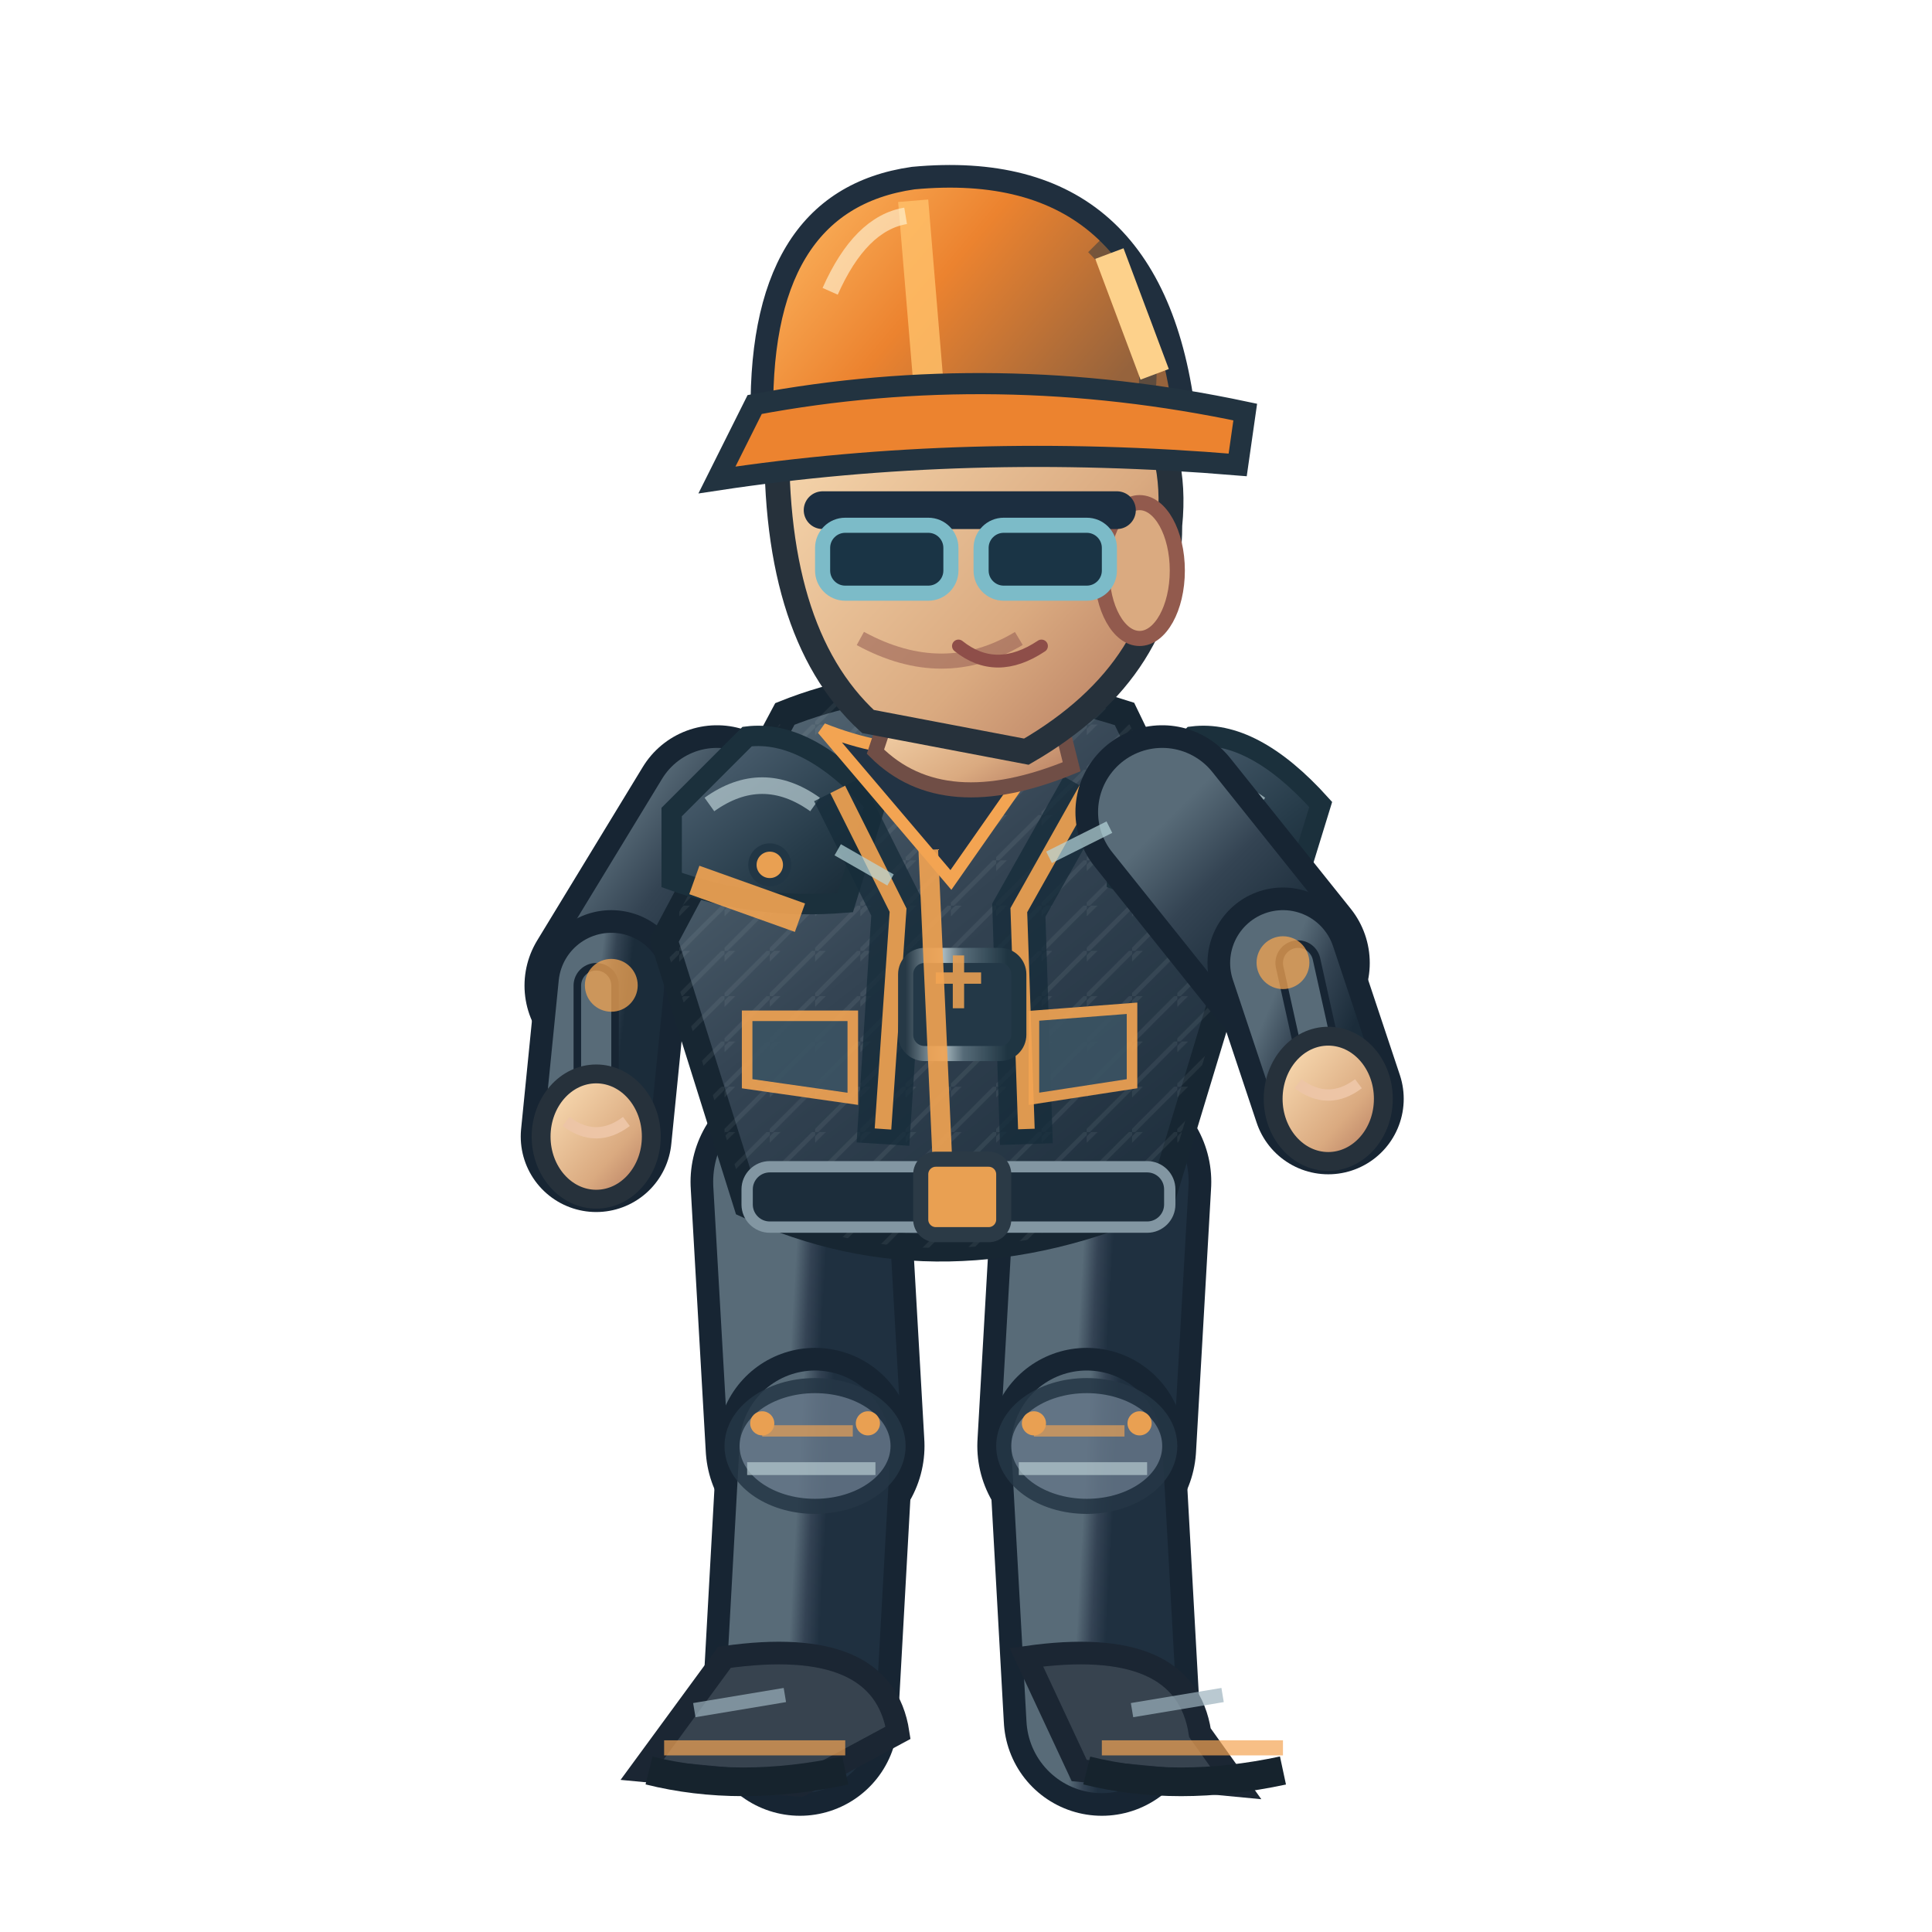
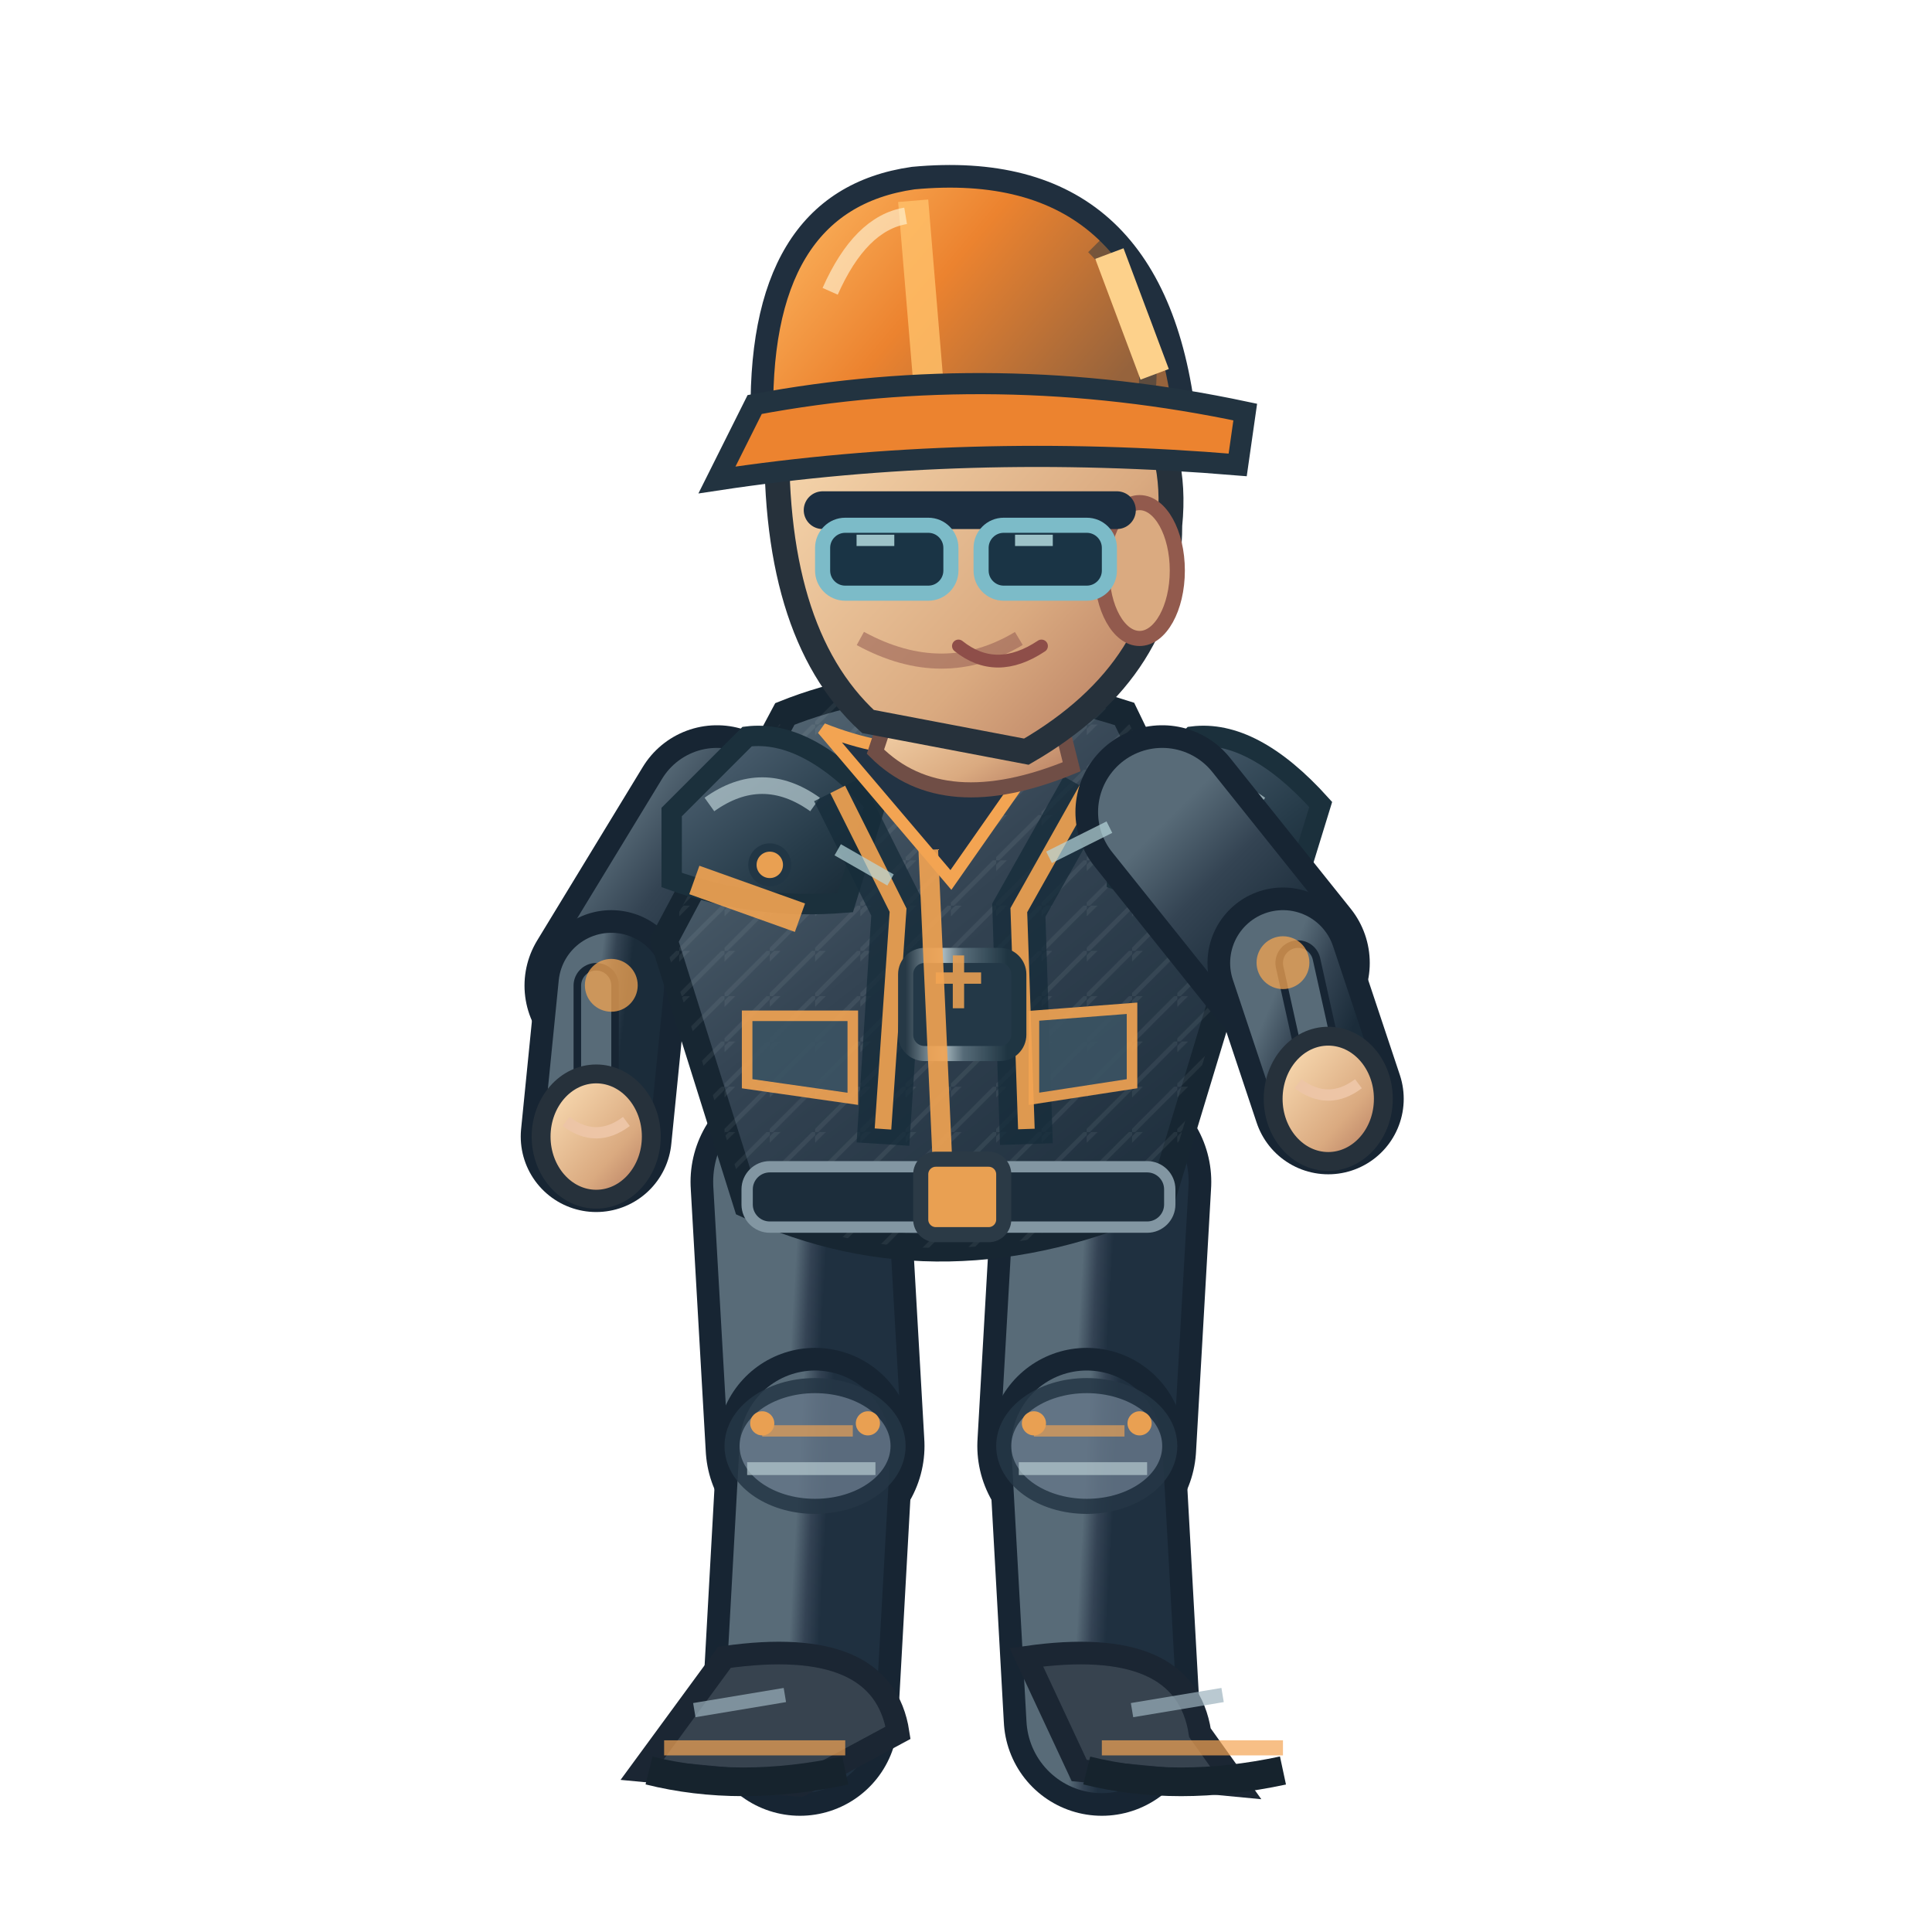
<svg xmlns="http://www.w3.org/2000/svg" width="256" height="256" viewBox="0 0 256 256">
  <defs>
    <linearGradient id="jacket" x1=".1" x2=".9" y1="0" y2="1">
      <stop offset="0" stop-color="#586b78" />
      <stop offset=".43" stop-color="#344453" />
      <stop offset="1" stop-color="#1b2c3a" />
    </linearGradient>
    <linearGradient id="helmet" x1="0" x2="1" y1="0" y2=".5">
      <stop offset="0" stop-color="#ffbf69" />
      <stop offset=".5" stop-color="#ec832f" />
      <stop offset="1" stop-color="#96633c" />
    </linearGradient>
    <linearGradient id="skin" x1="0" x2="1" y1="0" y2="1">
      <stop offset="0" stop-color="#ffe4bb" />
      <stop offset=".65" stop-color="#daaa80" />
      <stop offset="1" stop-color="#af745b" />
    </linearGradient>
    <linearGradient id="pant" x1="0" x2="1" y1="0" y2="1">
      <stop offset="0" stop-color="#586b78" />
      <stop offset=".5" stop-color="#344354" />
      <stop offset="1" stop-color="#1f3040" />
    </linearGradient>
    <linearGradient id="reinforced" x1="0" x2=".95" y1="0" y2="1">
      <stop offset="0" stop-color="#81949e" />
      <stop offset=".20" stop-color="#475b6b" />
      <stop offset=".68" stop-color="#263b49" />
      <stop offset="1" stop-color="#172834" />
    </linearGradient>
    <linearGradient id="metalEdge" x1="0" x2="1" y1="0" y2="0">
      <stop offset="0" stop-color="#263946" />
      <stop offset=".33" stop-color="#a9bac0" />
      <stop offset=".51" stop-color="#566b78" />
      <stop offset=".90" stop-color="#1f3542" />
    </linearGradient>
    <pattern id="workwearWeave" width="6" height="6" patternUnits="userSpaceOnUse">
      <path d="M 0 6 L 6 0 M -1 2 L 2 -1" fill="none" stroke="#d4e1e2" stroke-opacity=".105" stroke-width=".6" />
    </pattern>
  </defs>
  <path d="M 106.0 156.6 L 108.0 191.6" fill="none" stroke="#172533" stroke-width="29" stroke-linecap="round" />
  <path d="M 106.0 156.6 L 108.0 191.6" fill="none" stroke="url(#pant)" stroke-width="23" stroke-linecap="round" />
  <path d="M 108.0 191.6 L 106.0 227.6" fill="none" stroke="#172533" stroke-width="26" stroke-linecap="round" />
  <path d="M 108.0 191.6 L 106.0 227.6" fill="none" stroke="url(#pant)" stroke-width="20" stroke-linecap="round" />
  <ellipse cx="108.0" cy="191.6" rx="11" ry="8" fill="#647687" stroke="#253645" stroke-width="2" opacity=".85" />
  <path d="M 101.0 189.6 l 12 0" stroke="#f3a452" stroke-width="1.5" opacity=".65" />
  <path d="M 99.0 194.6 l 17 0" stroke="#b7cbd0" stroke-width="1.7" opacity=".7" />
  <circle cx="101.0" cy="188.6" r="1.6" fill="#e9a052" />
  <circle cx="115.0" cy="188.6" r="1.6" fill="#e9a052" />
  <path d="M 96.0 219.6 Q 117.0 216.6 119.0 229.6 L 106.0 236.6 L 85.0 234.6Z" fill="#37434f" stroke="#1b2633" stroke-width="3" />
  <path d="M 88.0 231.6 l 24 0" stroke="#f3a452" stroke-width="2" opacity=".7" />
  <path d="M 86.0 234.6 q 12 3 26 0" stroke="#16232d" stroke-width="3.8" fill="none" />
  <path d="M 92.0 226.6 l 12 -2" stroke="#9cb2bd" stroke-width="1.9" opacity=".7" />
  <path d="M 146.0 156.6 L 144.0 191.6" fill="none" stroke="#172533" stroke-width="29" stroke-linecap="round" />
  <path d="M 146.0 156.6 L 144.0 191.6" fill="none" stroke="url(#pant)" stroke-width="23" stroke-linecap="round" />
  <path d="M 144.0 191.6 L 146.0 227.6" fill="none" stroke="#172533" stroke-width="26" stroke-linecap="round" />
  <path d="M 144.0 191.6 L 146.0 227.6" fill="none" stroke="url(#pant)" stroke-width="20" stroke-linecap="round" />
  <ellipse cx="144.0" cy="191.6" rx="11" ry="8" fill="#647687" stroke="#253645" stroke-width="2" opacity=".85" />
  <path d="M 137.0 189.6 l 12 0" stroke="#f3a452" stroke-width="1.5" opacity=".65" />
  <path d="M 135.0 194.6 l 17 0" stroke="#b7cbd0" stroke-width="1.7" opacity=".7" />
  <circle cx="137.0" cy="188.6" r="1.6" fill="#e9a052" />
  <circle cx="151.0" cy="188.6" r="1.6" fill="#e9a052" />
  <path d="M 136.0 219.6 Q 157.0 216.6 159.0 229.6 L 164.0 236.6 L 143.0 234.6Z" fill="#37434f" stroke="#1b2633" stroke-width="3" />
  <path d="M 146.0 231.6 l 24 0" stroke="#f3a452" stroke-width="2" opacity=".7" />
  <path d="M 144.0 234.6 q 12 3 26 0" stroke="#16232d" stroke-width="3.8" fill="none" />
  <path d="M 150.0 226.6 l 12 -2" stroke="#9cb2bd" stroke-width="1.9" opacity=".7" />
  <path d="M 95.0 107.6 L 81.0 130.6" fill="none" stroke="#172533" stroke-width="23" stroke-linecap="round" />
  <path d="M 95.0 107.6 L 81.0 130.6" fill="none" stroke="url(#jacket)" stroke-width="17" stroke-linecap="round" />
  <path d="M 81.0 130.6 L 79.0 150.6" fill="none" stroke="#172533" stroke-width="20" stroke-linecap="round" />
  <path d="M 81.0 130.6 L 79.0 150.6" fill="none" stroke="url(#jacket)" stroke-width="14" stroke-linecap="round" />
  <path d="M 79.0 130.6 L 79.0 150.6" fill="none" stroke="#172533" stroke-width="6" stroke-linecap="round" />
  <path d="M 79.0 130.6 L 79.0 150.6" fill="none" stroke="#586b78" stroke-width="4" stroke-linecap="round" />
  <circle cx="81" cy="130.559" r="3.5" fill="#f3a452" opacity=".75" />
  <ellipse cx="79.0" cy="150.6" rx="7.3" ry="8.3" fill="url(#skin)" stroke="#26313b" stroke-width="2.5" />
  <path d="M 75.0 148.6 q 4 3 8 0" fill="none" stroke="#edc5a6" stroke-width="1.5" />
  <path d="M 104 94.6 Q 124 86.6 149 94.6 L 164 125.6 L 154 158.6 Q 125 171.6 99 159.6 L 88 124.6Z" fill="url(#jacket)" stroke="#172632" stroke-width="3.6" />
  <path d="M 104 94.6 Q 124 86.6 149 94.6 L 164 125.6 L 154 158.6 Q 125 171.6 99 159.6 L 88 124.6Z" fill="url(#workwearWeave)" opacity=".74" />
  <path d="M 89 107.6 L 99 97.6 Q 107 96.6 116 106.6 L 112 119.6 Q 100 120.6 89 116.6Z" fill="url(#reinforced)" stroke="#1b303c" stroke-width="2.7" />
  <path d="M 94 106.6 q 7 -5 14 0" stroke="#b8ccd2" stroke-width="2.2" stroke-opacity=".72" fill="none" />
  <circle cx="102" cy="114.6" r="2.3" fill="#e9a052" stroke="#213645" stroke-width="1.1" />
  <path d="M 148 107.6 L 158 97.6 Q 166 96.6 175 106.6 L 171 119.6 Q 159 120.6 148 116.6Z" fill="url(#reinforced)" stroke="#1b303c" stroke-width="2.7" />
  <path d="M 153 106.6 q 7 -5 14 0" stroke="#b8ccd2" stroke-width="2.2" stroke-opacity=".72" fill="none" />
  <circle cx="161" cy="114.6" r="2.3" fill="#e9a052" stroke="#213645" stroke-width="1.1" />
  <path d="M 111 104.6 L 119 120.6 L 117 151.6 M 144 104.6 L 135 120.6 L 136 151.6" stroke="#162c3a" stroke-width="7" opacity=".78" fill="none" />
  <path d="M 111 104.6 L 119 120.6 L 117 149.6 M 144 104.6 L 135 120.6 L 136 149.6" stroke="#f3a452" stroke-width="2.2" opacity=".9" fill="none" />
  <rect x="120" y="126.6" width="15" height="13" rx="2.5" fill="#233847" stroke="url(#metalEdge)" stroke-width="2" />
  <path d="M 124 129.6 h 6 m -3 -3 v 7" stroke="#e9a052" stroke-width="1.5" opacity=".9" />
  <path d="M 109 96.6 Q 124 102.6 140 96.6 L 126 116.6Z" fill="#223344" stroke="#f3a452" stroke-width="1.6" />
  <path d="M 123 112.6 L 125 156.6" stroke="#f3a452" stroke-width="2.6" opacity=".9" />
  <path d="M 92 116.6 L 106 121.6 M 151 119.6 L 162 117.6" stroke="#f3a452" stroke-width="4" opacity=".9" />
  <rect x="99" y="154.6" width="56" height="8" rx="3" fill="#1c2d3b" stroke="#8296a2" stroke-width="1.5" />
  <rect x="122" y="153.6" width="11" height="10" rx="2" fill="#e9a052" stroke="#2b3a46" stroke-width="2" />
  <path d="M 99 134.6 l 14 0 l 0 11 l -14 -2 Z M 137 134.6 l 13 -1 l 0 10 l -13 2 Z" fill="#3b5363" stroke="#f3a452" stroke-width="1.4" opacity=".9" />
  <path d="M 119 90.6 L 139 89.6 L 142 101.6 Q 125 108.6 116 99.6Z" fill="url(#skin)" stroke="#704e46" stroke-width="2" />
  <path d="M 103 55.6 Q 113 36.6 135 43.6 Q 157 49.6 155 69.6 Q 155 88.6 136 99.6 L 115 95.6 Q 102 83.6 103 55.6Z" fill="url(#skin)" stroke="#26313b" stroke-width="3.3" />
  <ellipse cx="151" cy="75.6" rx="5" ry="9" fill="#daaa80" stroke="#925a4d" stroke-width="2" />
  <path d="M 135 84.6 q -10 6 -21 0" fill="none" stroke="#9a6257" stroke-width="2" opacity=".6" />
  <path d="M 109 67.6 h 39" stroke="#1c2e40" stroke-width="5" stroke-linecap="round" />
  <rect x="109" y="69.6" width="17" height="9" rx="3" fill="#1a3445" stroke="#7cbbc8" stroke-width="2" />
  <rect x="130" y="69.6" width="17" height="9" rx="3" fill="#1a3445" stroke="#7cbbc8" stroke-width="2" />
+   <path d="M 113.5 71.6 l 5 0 M 134.5 71.6 l 5 0" stroke="#c7eff1" stroke-width="1.5" opacity=".76" />
  <path d="M 127 85.6 q 5 4 11 0" fill="none" stroke="#8e4e49" stroke-width="1.7" stroke-linecap="round" />
  <path d="M 101 56.6 Q 100 26.6 121 23.6 Q 153 20.6 157 55.6Z" fill="url(#helmet)" stroke="#202f3e" stroke-width="3" />
  <path d="M 121 26.6 L 123 50.6" stroke="#ffbf69" stroke-width="4" opacity=".83" />
  <path d="M 110 38.6 Q 114 29.6 120 28.6" stroke="#fff4d6" stroke-width="2.2" opacity=".63" fill="none" />
  <path d="M 145 32.6 q 8 8 7 19" stroke="#1a3040" stroke-width="2.3" opacity=".45" fill="none" />
  <circle cx="106" cy="56.6" r="2.4" fill="#304353" stroke="#e9a052" stroke-width="1.2" />
  <circle cx="155" cy="56.6" r="2.4" fill="#304353" stroke="#e9a052" stroke-width="1.2" />
  <path d="M 100 53.6 Q 132 47.6 165 54.6 L 164 61.6 Q 128 58.6 95 63.6Z" fill="#ec832f" stroke="#223340" stroke-width="2.8" />
  <path d="M 147 33.6 l 6 16" stroke="#fdd18b" stroke-width="4" />
  <path d="M 154.0 107.6 L 170.0 127.6" fill="none" stroke="#172533" stroke-width="23" stroke-linecap="round" />
  <path d="M 154.0 107.6 L 170.0 127.6" fill="none" stroke="url(#jacket)" stroke-width="17" stroke-linecap="round" />
  <path d="M 170.0 127.6 L 176.0 145.6" fill="none" stroke="#172533" stroke-width="20" stroke-linecap="round" />
  <path d="M 170.0 127.6 L 176.0 145.6" fill="none" stroke="url(#jacket)" stroke-width="14" stroke-linecap="round" />
  <path d="M 172.0 127.6 L 176.0 145.6" fill="none" stroke="#172533" stroke-width="6" stroke-linecap="round" />
  <path d="M 172.0 127.6 L 176.0 145.6" fill="none" stroke="#586b78" stroke-width="4" stroke-linecap="round" />
  <circle cx="170" cy="127.559" r="3.5" fill="#f3a452" opacity=".75" />
  <ellipse cx="176.0" cy="145.6" rx="7.3" ry="8.3" fill="url(#skin)" stroke="#26313b" stroke-width="2.5" />
  <path d="M 172.0 143.6 q 4 3 8 0" fill="none" stroke="#edc5a6" stroke-width="1.5" />
  <path d="M 111 112.6 l 7 4 M 139 113.6 l 8 -4" stroke="#b8d7db" stroke-width="1.7" opacity=".7" />
</svg>
